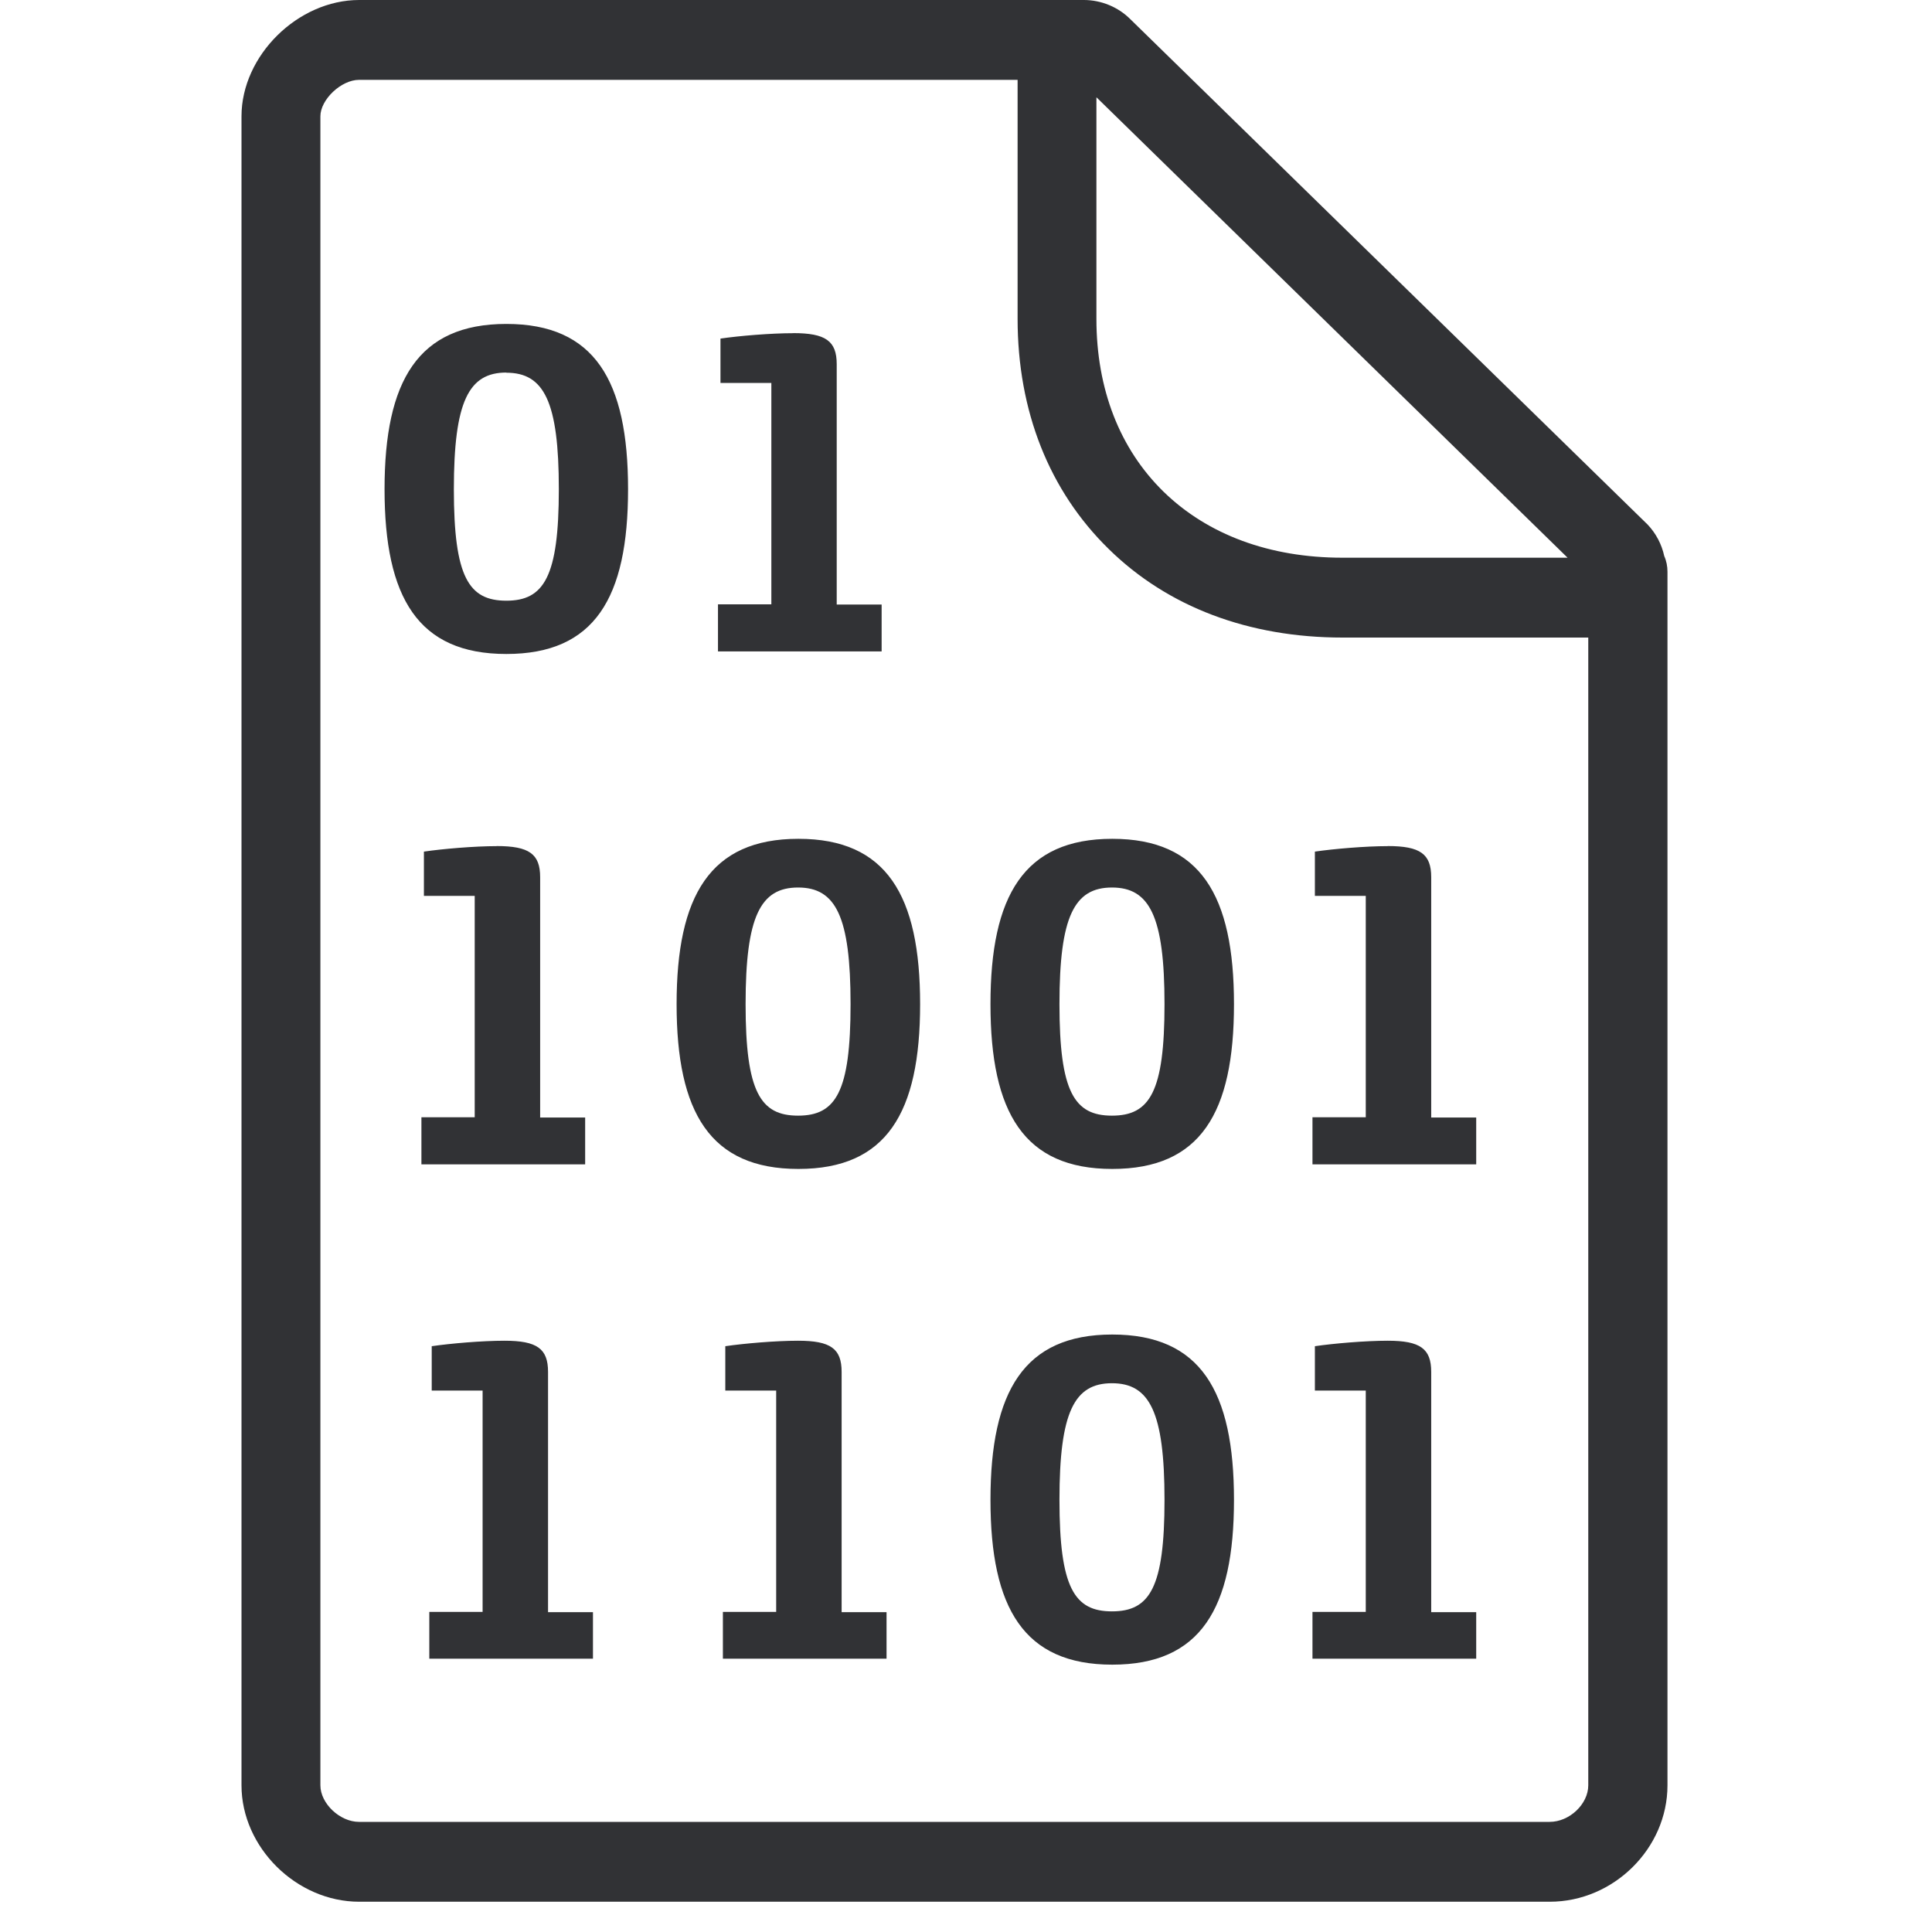
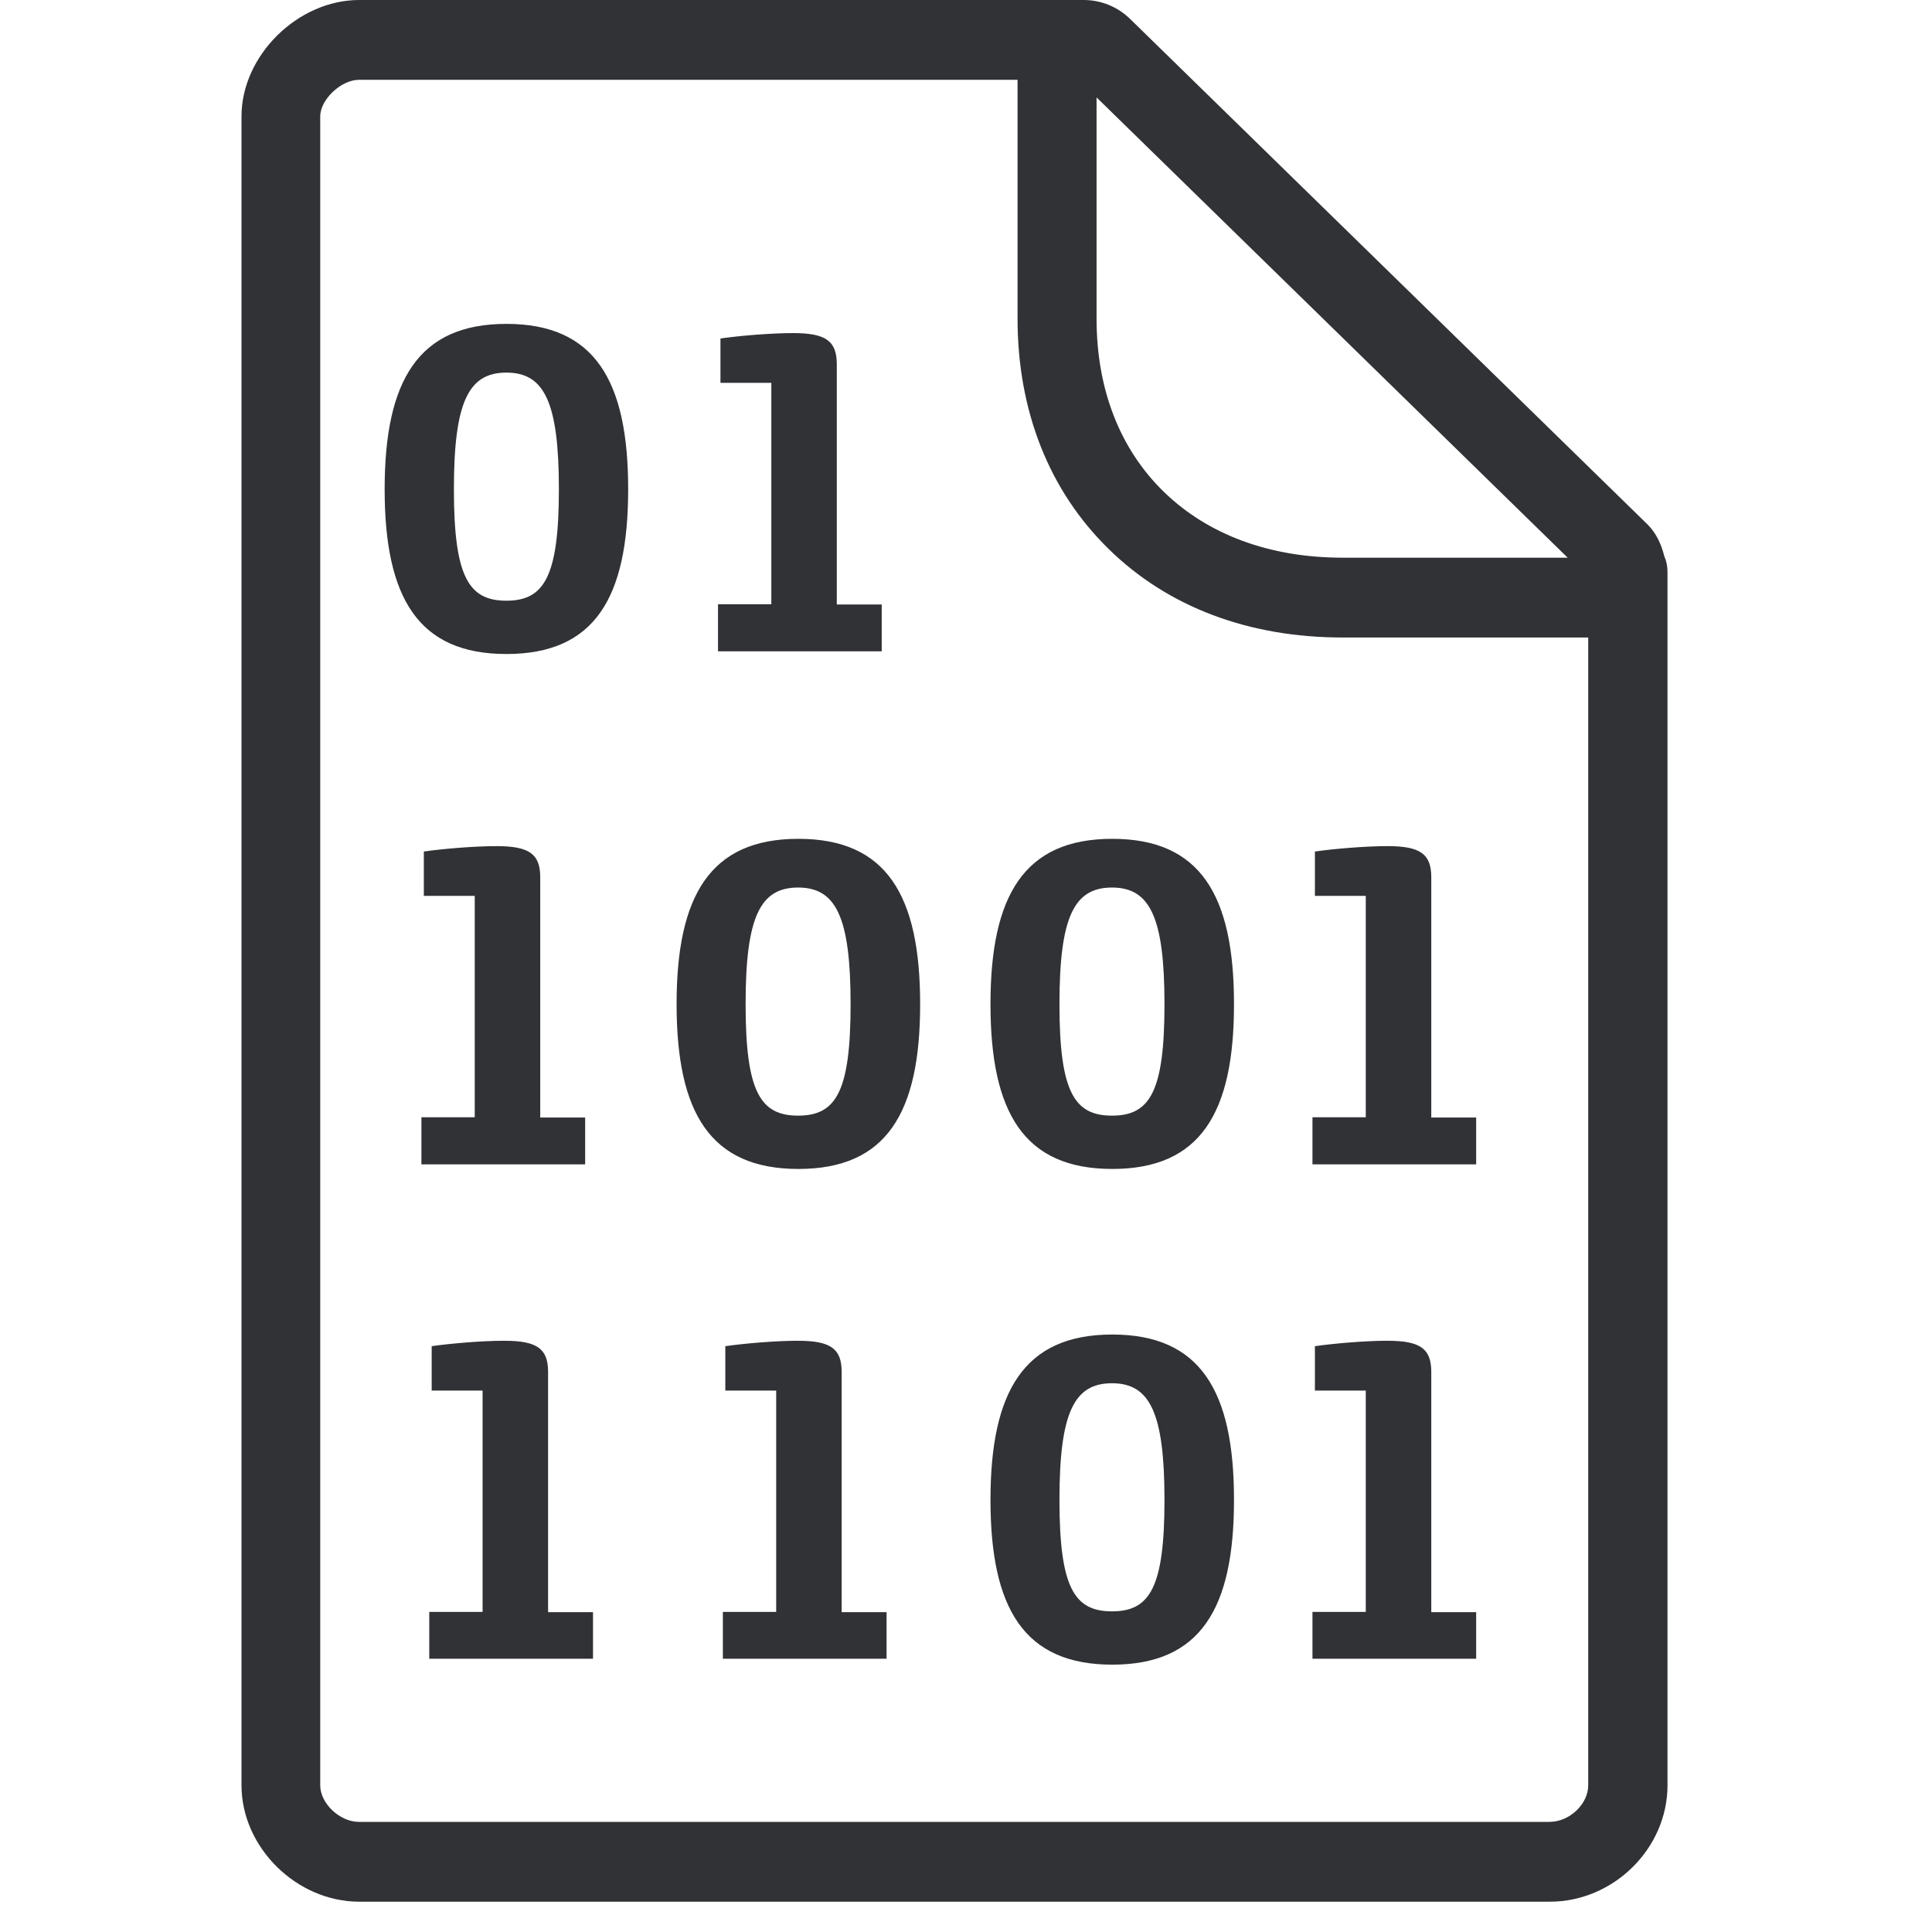
- <svg xmlns="http://www.w3.org/2000/svg" width="24" height="24" viewBox="0 0 24 24">
-   <path d="M13.464 0c.215 0 .427.087.578.239l6.427 6.279a.825.825 0 01.205.39c.027.06.04.127.04.195v15.075c0 .783-.669 1.446-1.462 1.446H4.462c-.78 0-1.462-.676-1.462-1.446V1.445C3 .69 3.7 0 4.462 0h9.002zm-.824.992H4.46c-.222 0-.48.245-.48.453v20.733c0 .225.241.454.48.454h14.79c.248 0 .48-.222.48-.454V7.92h-3.052c-1.166 0-2.171-.38-2.904-1.099-.74-.723-1.133-1.714-1.133-2.86V.992zm1.177 15.586c1.096 0 1.512.703 1.512 2.054s-.416 2.047-1.512 2.047-1.513-.7-1.513-2.047c0-1.348.417-2.054 1.513-2.054zm3.422.077c.403 0 .54.098.54.387v2.985h.559v.578h-2.034v-.581h.662v-2.75h-.632v-.551c.232-.034.626-.068.905-.068zm-7.325 0c.404 0 .541.098.541.387v2.985h.558v.578H8.98v-.581h.662v-2.75H9.01v-.551c.232-.034.625-.068.904-.068zm-3.647 0c.404 0 .541.098.541.387v2.985h.558v.578H5.333v-.581h.662v-2.75h-.632v-.551c.232-.034.625-.068.904-.068zm7.546.528c-.467 0-.652.356-.652 1.449 0 1.092.185 1.385.652 1.385.471 0 .653-.296.653-1.385 0-1.09-.185-1.449-.653-1.449zM9.918 10.42c1.095 0 1.512.703 1.512 2.054s-.417 2.047-1.512 2.047c-1.096 0-1.513-.7-1.513-2.047 0-1.348.417-2.054 1.513-2.054zm3.899 0c1.096 0 1.512.703 1.512 2.054s-.416 2.047-1.512 2.047-1.513-.7-1.513-2.047c0-1.348.417-2.054 1.513-2.054zm-7.647.09c.403 0 .54.098.54.387v2.985h.559v.582H5.235v-.585h.662v-2.75h-.631v-.55c.231-.034.625-.068.904-.068zm11.069 0c.403 0 .54.098.54.387v2.985h.559v.582h-2.034v-.585h.662v-2.75h-.632v-.55c.232-.034.626-.068.905-.068zm-7.325.515c-.467 0-.652.357-.652 1.449s.185 1.385.652 1.385c.47 0 .652-.296.652-1.385 0-1.09-.184-1.449-.652-1.449zm3.9 0c-.468 0-.653.357-.653 1.449s.185 1.385.652 1.385c.471 0 .653-.296.653-1.385 0-1.09-.185-1.449-.653-1.449zM6.29 4.024c1.096 0 1.512.702 1.512 2.053 0 1.352-.416 2.047-1.512 2.047s-1.513-.699-1.513-2.047c0-1.348.417-2.053 1.513-2.053zm3.563.114c.403 0 .541.097.541.386V7.51h.558v.582H8.919v-.585h.663v-2.75H8.95v-.551c.232-.034.625-.067.904-.067zm-3.563.49c-.467 0-.652.357-.652 1.45 0 1.092.185 1.384.652 1.384s.652-.296.652-1.385S6.758 4.63 6.29 4.63zm7.33-3.418v2.75c0 .874.29 1.616.834 2.148.548.534 1.318.82 2.222.82h2.797L13.622 1.21z" fill="#313235" fill-rule="nonzero" />
+ <svg xmlns="http://www.w3.org/2000/svg" width="64" height="64" viewBox="0 0 64 64">
+   <path d="M35.904 0a2.2 2.2 0 011.541.636L54.584 17.38c.278.278.448.646.547 1.04.071.162.107.34.107.52v40.202c0 2.088-1.784 3.854-3.9 3.854H11.9C9.82 62.996 8 61.194 8 59.142V3.854C8 1.838 9.864 0 11.9 0h24.004zm-2.196 2.644H11.89c-.591 0-1.282.655-1.282 1.21v55.288c0 .6.646 1.21 1.282 1.21h39.44c.663 0 1.282-.592 1.282-1.21V21.118h-8.14c-3.11 0-5.79-1.013-7.744-2.93-1.972-1.928-3.02-4.572-3.02-7.629V2.644zm3.137 41.564c2.922 0 4.033 1.874 4.033 5.477 0 3.604-1.111 5.459-4.033 5.459-2.922 0-4.034-1.864-4.034-5.459 0-3.594 1.112-5.477 4.034-5.477zm9.125.207c1.075 0 1.443.26 1.443 1.03v7.96H48.9v1.542h-5.423v-1.55h1.766v-7.333h-1.685v-1.47c.618-.09 1.667-.18 2.41-.18zm-19.532 0c1.076 0 1.443.26 1.443 1.03v7.96h1.488v1.542h-5.423v-1.55h1.766v-7.333h-1.685v-1.47c.618-.09 1.667-.18 2.411-.18zm-9.725 0c1.075 0 1.443.26 1.443 1.03v7.96h1.488v1.542H14.22v-1.55h1.766v-7.333H14.3v-1.47c.619-.09 1.668-.18 2.412-.18zm20.123 1.407c-1.246 0-1.74.95-1.74 3.863 0 2.913.494 3.693 1.74 3.693 1.255 0 1.739-.789 1.739-3.693s-.493-3.863-1.74-3.863zM26.447 27.787c2.922 0 4.034 1.874 4.034 5.477s-1.112 5.459-4.034 5.459c-2.922 0-4.034-1.865-4.034-5.46 0-3.594 1.112-5.476 4.034-5.476zm10.398 0c2.922 0 4.033 1.874 4.033 5.477s-1.111 5.459-4.033 5.459c-2.922 0-4.034-1.865-4.034-5.46 0-3.594 1.112-5.476 4.034-5.476zm-20.392.242c1.075 0 1.443.26 1.443 1.03v7.96h1.488v1.551H13.96v-1.56h1.766v-7.332H14.04v-1.47c.619-.09 1.668-.179 2.412-.179zm29.517 0c1.075 0 1.443.26 1.443 1.03v7.96H48.9v1.551h-5.423v-1.56h1.766v-7.332h-1.685v-1.47c.618-.09 1.667-.179 2.41-.179zm-19.532 1.372c-1.246 0-1.739.95-1.739 3.863 0 2.913.493 3.693 1.74 3.693 1.254 0 1.738-.789 1.738-3.693s-.493-3.863-1.739-3.863zm10.398 0c-1.246 0-1.74.95-1.74 3.863 0 2.913.494 3.693 1.74 3.693 1.255 0 1.739-.789 1.739-3.693s-.493-3.863-1.74-3.863zm-20.06-18.672c2.921 0 4.033 1.874 4.033 5.477 0 3.604-1.112 5.459-4.034 5.459-2.922 0-4.033-1.864-4.033-5.459 0-3.594 1.111-5.477 4.033-5.477zm9.5.305c1.076 0 1.444.26 1.444 1.031v7.96h1.488v1.55h-5.423v-1.56h1.766v-7.332h-1.685v-1.47c.618-.09 1.667-.179 2.41-.179zm-9.5 1.309c-1.247 0-1.74.95-1.74 3.863 0 2.913.493 3.693 1.74 3.693 1.245 0 1.738-.789 1.738-3.693s-.493-3.863-1.739-3.863zm19.549-9.116v7.332c0 2.33.77 4.312 2.223 5.728 1.461 1.425 3.514 2.187 5.925 2.187h7.458L36.325 3.227z" fill="#313235" fill-rule="nonzero" />
</svg>
